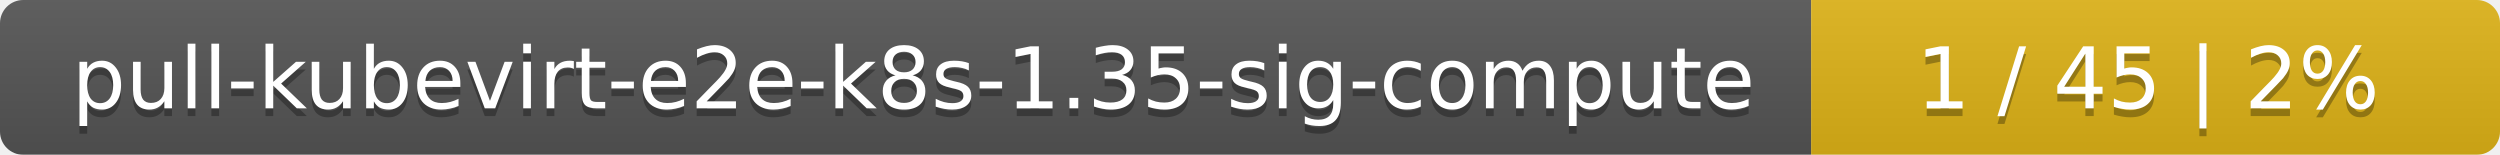
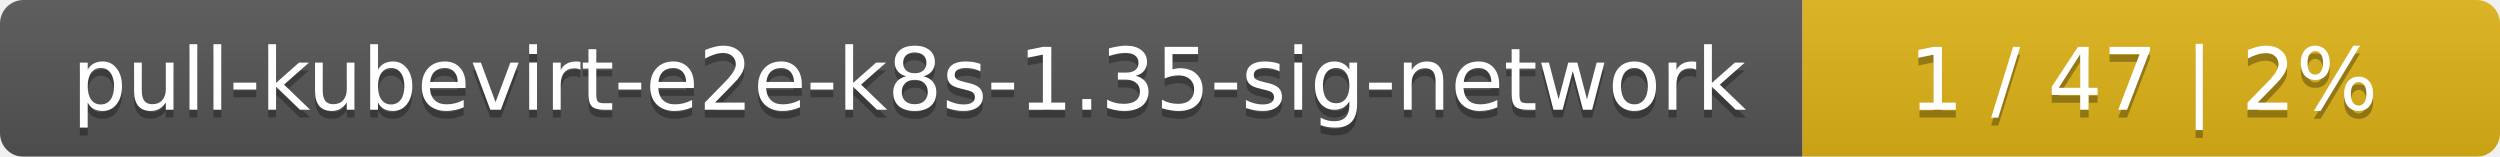
- <svg xmlns="http://www.w3.org/2000/svg" width="323" height="20">
+ <svg xmlns="http://www.w3.org/2000/svg" width="319" height="20">
  <linearGradient id="smooth" x2="0" y2="100%">
    <stop offset="0" stop-color="#bbb" stop-opacity=".1" />
    <stop offset="1" stop-opacity=".1" />
  </linearGradient>
  <mask id="round">
-     <rect width="323" height="20" rx="3" fill="#fff" />
+     <rect width="319" height="20" rx="3" fill="#fff" />
  </mask>
  <g mask="url(#round)">
-     <rect width="234" height="20" fill="#555" />
-     <rect x="234" width="89" height="20" fill="#dfb317" />
-     <rect width="323" height="20" fill="url(#smooth)" />
+     <rect width="230" height="20" fill="#555" />
+     <rect x="230" width="89" height="20" fill="#dfb317" />
+     <rect width="319" height="20" fill="url(#smooth)" />
  </g>
  <g fill="#fff" text-anchor="middle" font-family="DejaVu Sans,Verdana,Geneva,sans-serif" font-size="11">
-     <text x="118" y="15" fill="#010101" fill-opacity=".3">pull-kubevirt-e2e-k8s-1.35-sig-compute</text>
-     <text x="118" y="14">pull-kubevirt-e2e-k8s-1.35-sig-compute</text>
-     <text x="277.5" y="15" fill="#010101" fill-opacity=".3">1 / 45    |    2%</text>
-     <text x="277.5" y="14">1 / 45    |    2%</text>
+     <text x="116" y="15" fill="#010101" fill-opacity=".3">pull-kubevirt-e2e-k8s-1.35-sig-network</text>
+     <text x="116" y="14">pull-kubevirt-e2e-k8s-1.35-sig-network</text>
+     <text x="273.5" y="15" fill="#010101" fill-opacity=".3">1 / 47    |    2%</text>
+     <text x="273.5" y="14">1 / 47    |    2%</text>
  </g>
</svg>
